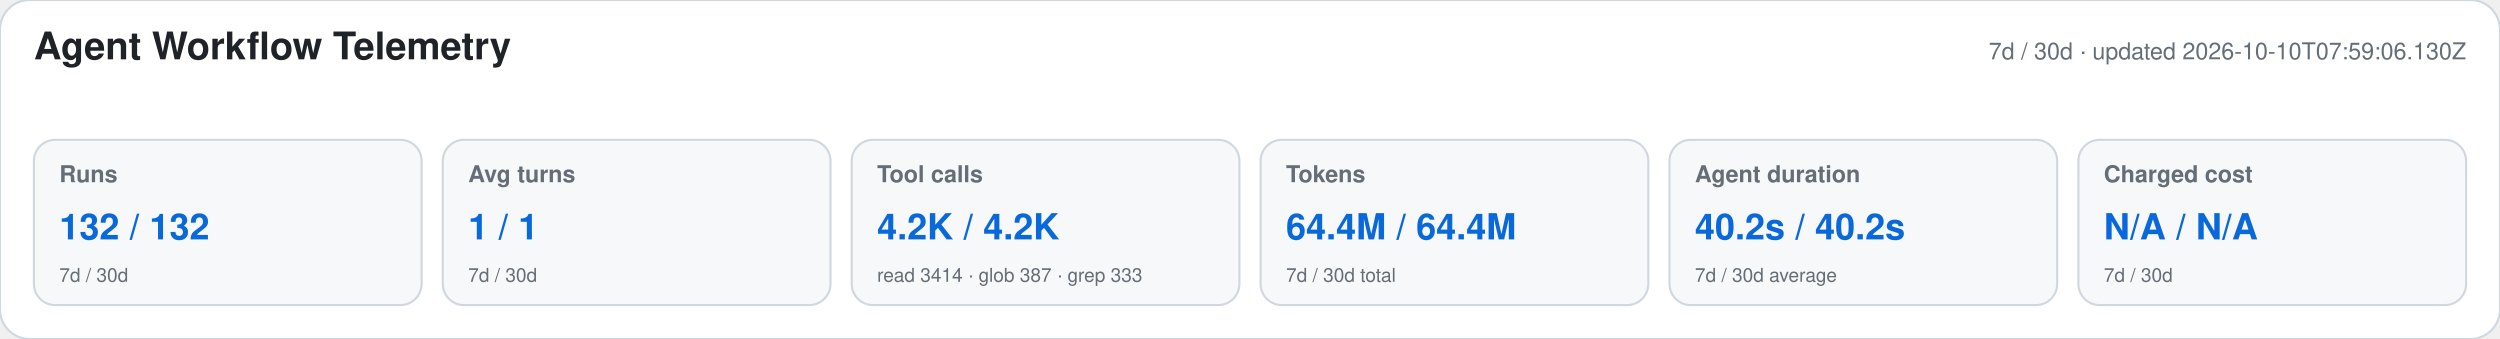
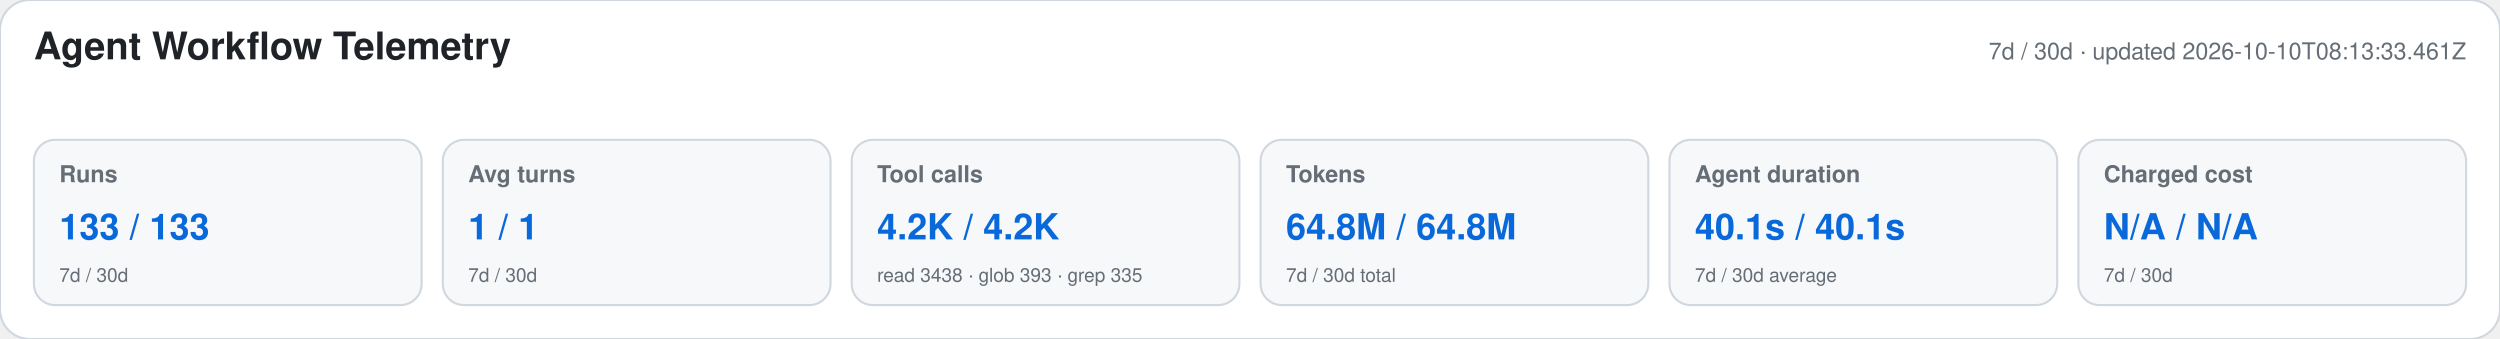
<svg xmlns="http://www.w3.org/2000/svg" width="1180" height="160" viewBox="0 0 1180 160" role="img" aria-labelledby="title desc">
  <style>text{font-family:-apple-system,BlinkMacSystemFont,"Segoe UI",Helvetica,Arial,sans-serif}.heading{font-size:18px;font-weight:650;fill:#1f2328}.meta,.label,.secondary{fill:#656d76}.meta,.label{font-size:11px}.label{font-weight:600}.primary{font-size:17px;font-weight:700;fill:#0969da}.secondary{font-size:9px}</style>
  <rect width="1180" height="160" rx="14" fill="#ffffff" stroke="#d0d7de" />
  <text x="16" y="28" class="heading">Agent Workflow Telemetry</text>
-   <text x="1164" y="28" text-anchor="end" class="meta">7d / 30d · updated 2026-10-10T07:59:06.130Z</text>
+   <text x="1164" y="28" text-anchor="end" class="meta">7d / 30d · updated 2026-10-10T08:13:33.461Z</text>
  <g>
    <rect x="16" y="66" width="183" height="78" rx="10" fill="#f6f8fa" stroke="#d0d7de" />
    <text x="28" y="86" class="label">Runs</text>
-     <text x="28" y="113" class="primary">132 / 132</text>
+     <text x="28" y="113" class="primary">133 / 133</text>
    <text x="28" y="133" class="secondary">7d / 30d</text>
  </g>
  <g>
    <rect x="209" y="66" width="183" height="78" rx="10" fill="#f6f8fa" stroke="#d0d7de" />
    <text x="221" y="86" class="label">Avg turns</text>
    <text x="221" y="113" class="primary">1 / 1</text>
    <text x="221" y="133" class="secondary">7d / 30d</text>
  </g>
  <g>
    <rect x="402" y="66" width="183" height="78" rx="10" fill="#f6f8fa" stroke="#d0d7de" />
    <text x="414" y="86" class="label">Tool calls</text>
    <text x="414" y="113" class="primary">4.2K / 4.2K</text>
-     <text x="414" y="133" class="secondary">read 3414 · glob 387 · grep 333</text>
+     <text x="414" y="133" class="secondary">read 3438 · glob 393 · grep 335</text>
  </g>
  <g>
    <rect x="595" y="66" width="183" height="78" rx="10" fill="#f6f8fa" stroke="#d0d7de" />
    <text x="607" y="86" class="label">Tokens</text>
-     <text x="607" y="113" class="primary">64.4M / 64.4M</text>
+     <text x="607" y="113" class="primary">64.8M / 64.8M</text>
    <text x="607" y="133" class="secondary">7d / 30d total</text>
  </g>
  <g>
    <rect x="788" y="66" width="183" height="78" rx="10" fill="#f6f8fa" stroke="#d0d7de" />
    <text x="800" y="86" class="label">Agent duration</text>
-     <text x="800" y="113" class="primary">40.2s / 40.2s</text>
+     <text x="800" y="113" class="primary">40.1s / 40.1s</text>
    <text x="800" y="133" class="secondary">7d / 30d average</text>
  </g>
  <g>
    <rect x="981" y="66" width="183" height="78" rx="10" fill="#f6f8fa" stroke="#d0d7de" />
    <text x="993" y="86" class="label">Charged cost</text>
    <text x="993" y="113" class="primary">N/A / N/A</text>
    <text x="993" y="133" class="secondary">7d / 30d</text>
  </g>
</svg>
